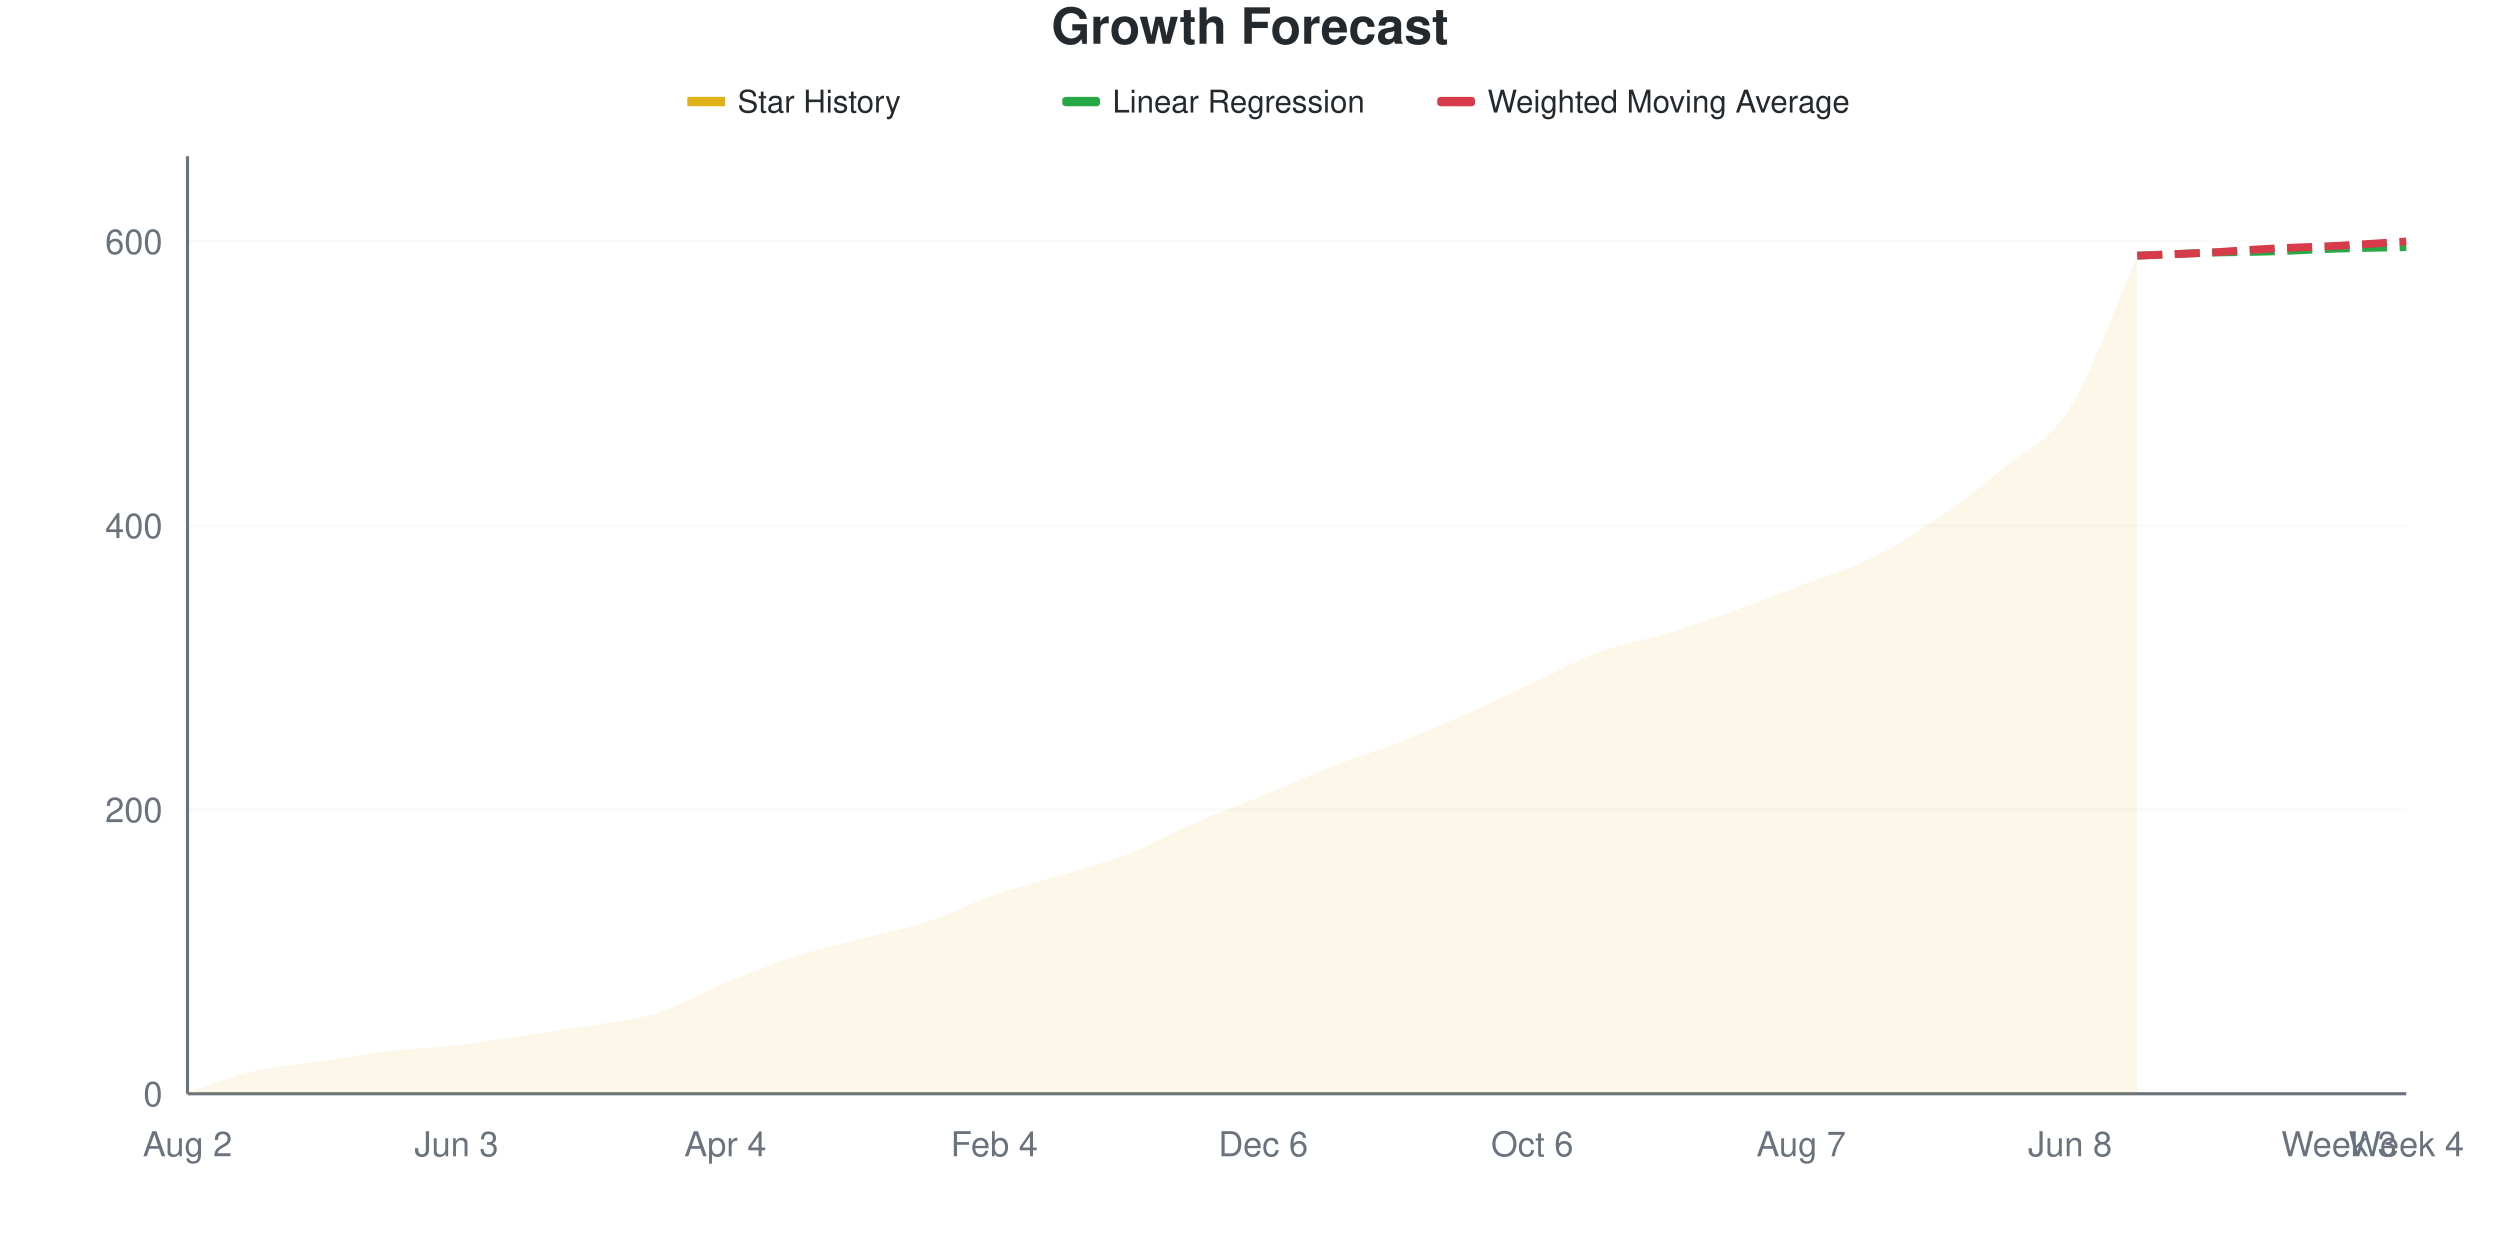
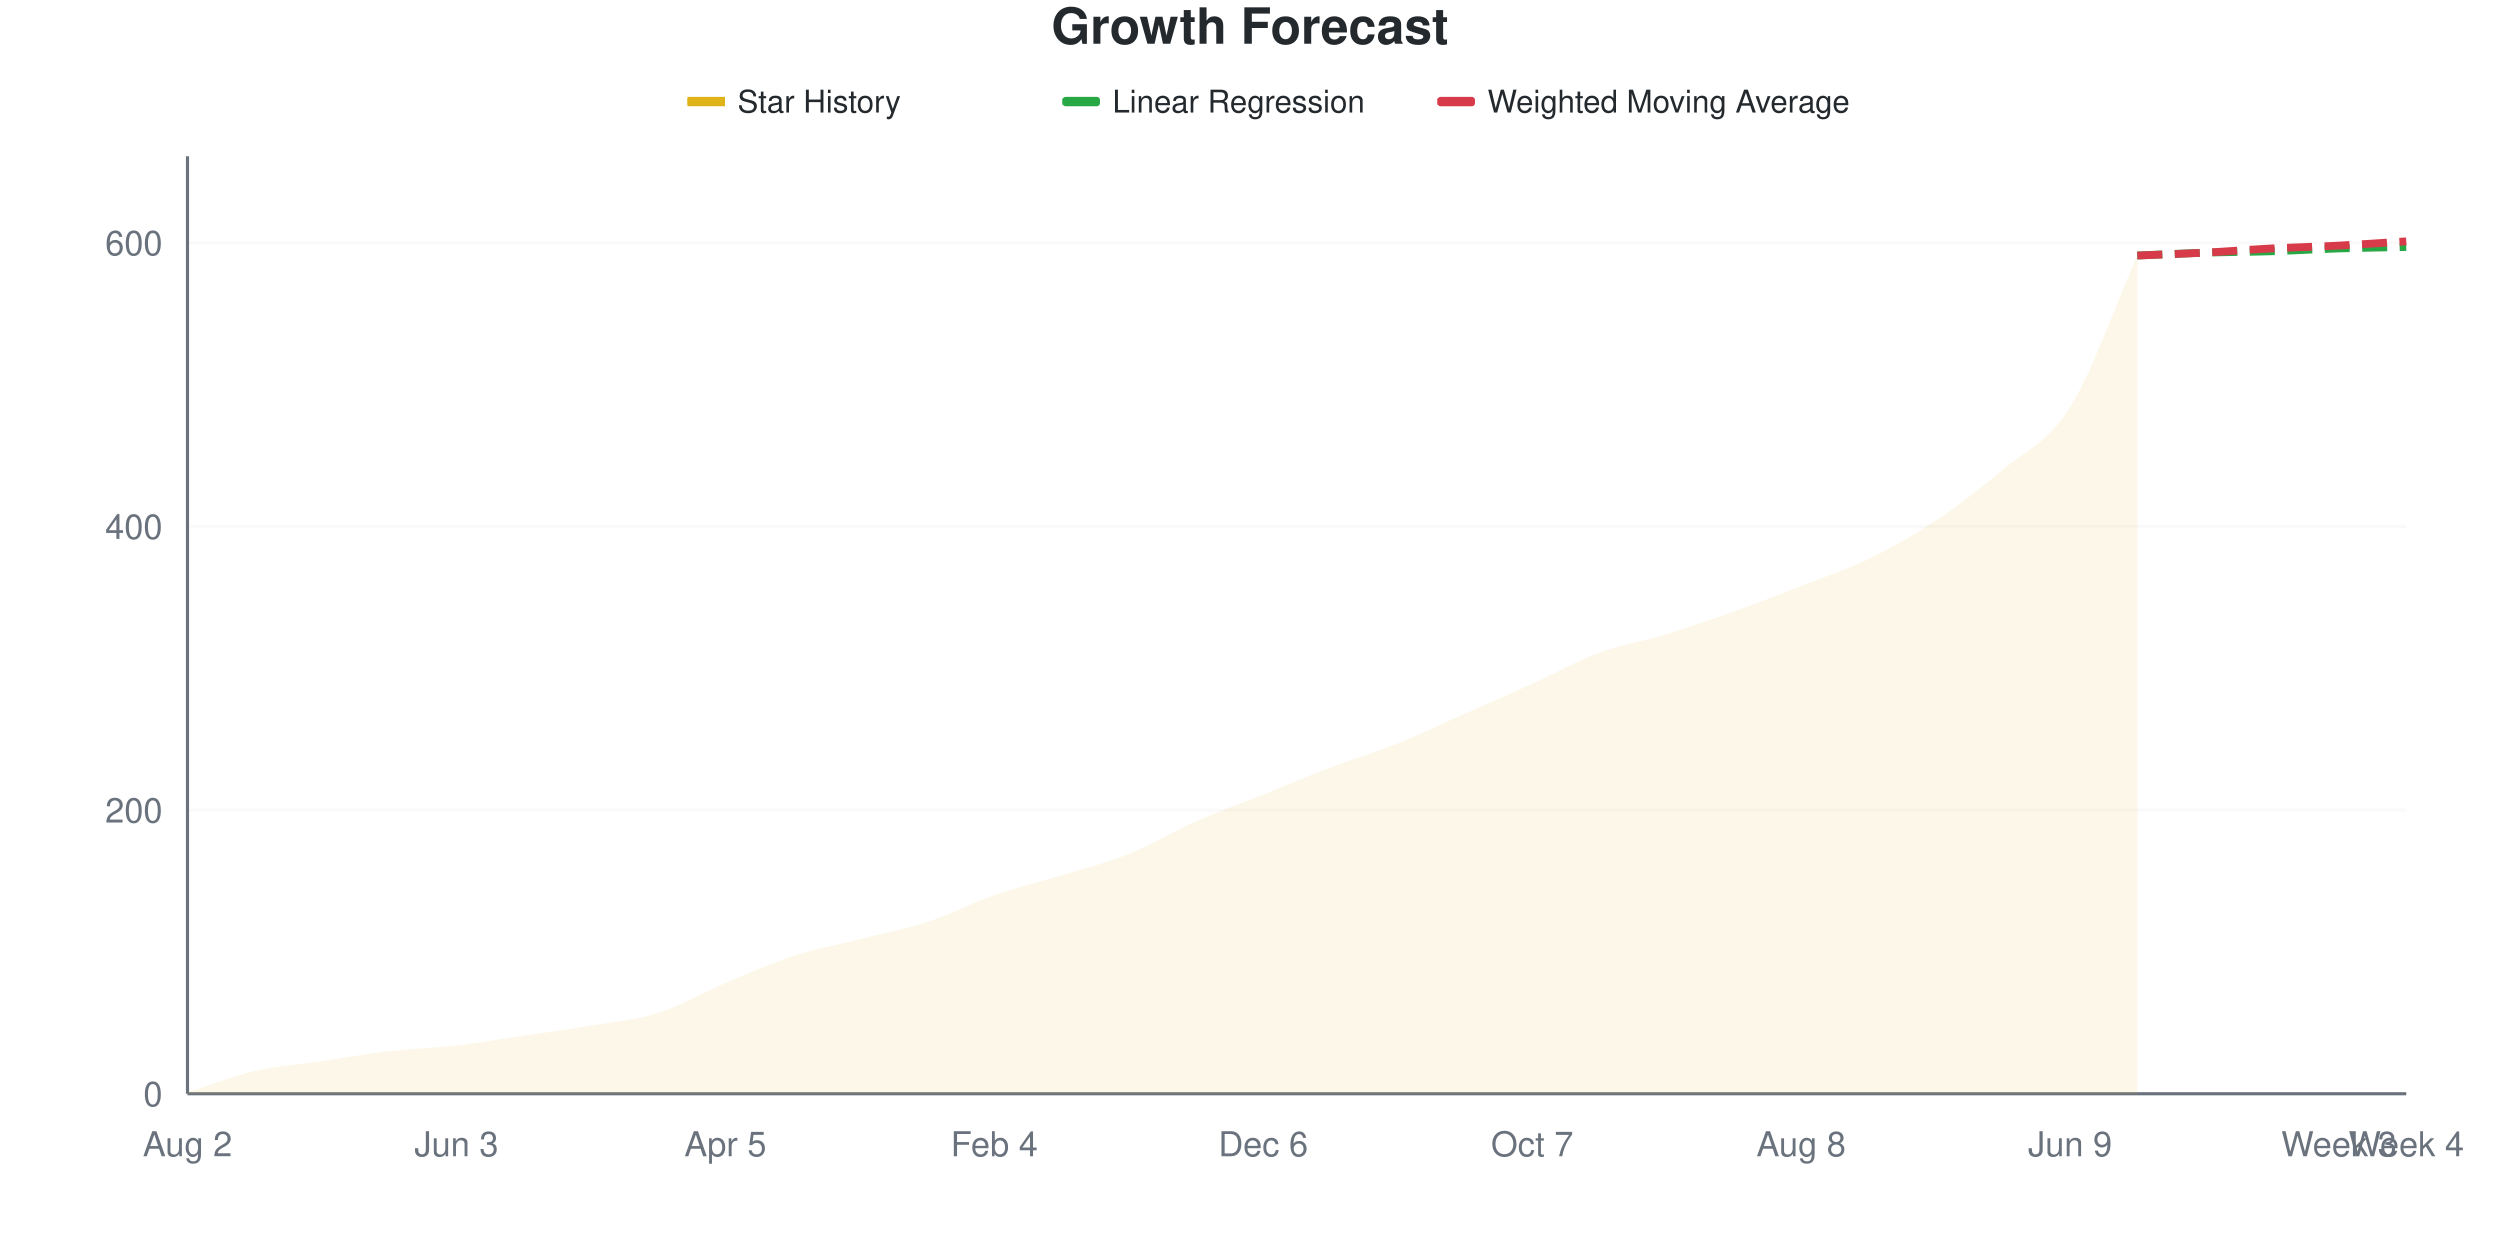
<svg xmlns="http://www.w3.org/2000/svg" viewBox="0 0 800 400" width="800" height="400">
  <style>
    @keyframes drawLine {
      to { stroke-dashoffset: 0; }
    }
    @keyframes fadeInPoint {
      from { opacity: 0; }
      to { opacity: 1; }
    }
    .data-line-0 {
      stroke-dasharray: 1054;
      stroke-dashoffset: 1054;
      animation: drawLine 2s ease-out forwards;
    }
    .data-point {
      opacity: 0;
      animation: fadeInPoint 0.5s ease-out forwards;
    }
    .chart-bg { fill: #fff; }
    .chart-text { fill: #24292e; }
    .chart-muted { fill: #6a737d; }
    .chart-grid { stroke: #eee; }
    .chart-axis { stroke: #6a737d; }
    @media (prefers-color-scheme: dark) {
      .chart-bg { fill: #0d1117; }
      .chart-text { fill: #e6edf3; }
      .chart-muted { fill: #8b949e; }
      .chart-grid { stroke: #21262d; }
      .chart-axis { stroke: #8b949e; }
    }
  </style>
  <rect width="800" height="400" class="chart-bg" />
  <text x="400" y="14" text-anchor="middle" class="chart-text" font-size="16" font-weight="bold" font-family="-apple-system, BlinkMacSystemFont, 'Segoe UI', Helvetica, Arial, sans-serif">Growth Forecast</text>
  <g class="legend">
    <rect x="220" y="31" width="12" height="3" fill="#dfb317" />
    <line x1="220" y1="32.5" x2="232" y2="32.5" stroke="#dfb317" stroke-width="2" />
    <text x="236" y="36" class="chart-text" font-size="10" font-family="-apple-system, BlinkMacSystemFont, 'Segoe UI', Helvetica, Arial, sans-serif">Star History</text>
    <rect x="340" y="31" width="12" height="3" fill="#28a745" rx="1" />
    <line x1="340" y1="32.5" x2="352" y2="32.5" stroke="#28a745" stroke-width="2" stroke-dasharray="4,2" />
    <text x="356" y="36" class="chart-text" font-size="10" font-family="-apple-system, BlinkMacSystemFont, 'Segoe UI', Helvetica, Arial, sans-serif">Linear Regression</text>
    <rect x="460" y="31" width="12" height="3" fill="#d73a49" rx="1" />
    <line x1="460" y1="32.5" x2="472" y2="32.5" stroke="#d73a49" stroke-width="2" stroke-dasharray="4,2" />
    <text x="476" y="36" class="chart-text" font-size="10" font-family="-apple-system, BlinkMacSystemFont, 'Segoe UI', Helvetica, Arial, sans-serif">Weighted Moving Average</text>
  </g>
  <g class="grid">
    <line x1="60" y1="350" x2="770" y2="350" class="chart-grid" stroke-opacity="0.3" />
    <text x="52" y="354" text-anchor="end" class="chart-muted" font-size="11" font-family="-apple-system, BlinkMacSystemFont, 'Segoe UI', Helvetica, Arial, sans-serif">0</text>
-     <line x1="60" y1="259.091" x2="770" y2="259.091" class="chart-grid" stroke-opacity="0.3" />
-     <text x="52" y="263.091" text-anchor="end" class="chart-muted" font-size="11" font-family="-apple-system, BlinkMacSystemFont, 'Segoe UI', Helvetica, Arial, sans-serif">200</text>
-     <line x1="60" y1="168.182" x2="770" y2="168.182" class="chart-grid" stroke-opacity="0.3" />
-     <text x="52" y="172.182" text-anchor="end" class="chart-muted" font-size="11" font-family="-apple-system, BlinkMacSystemFont, 'Segoe UI', Helvetica, Arial, sans-serif">400</text>
-     <line x1="60" y1="77.273" x2="770" y2="77.273" class="chart-grid" stroke-opacity="0.3" />
-     <text x="52" y="81.273" text-anchor="end" class="chart-muted" font-size="11" font-family="-apple-system, BlinkMacSystemFont, 'Segoe UI', Helvetica, Arial, sans-serif">600</text>
+     <line x1="60" y1="259.228" x2="770" y2="259.228" class="chart-grid" stroke-opacity="0.3" />
+     <text x="52" y="263.228" text-anchor="end" class="chart-muted" font-size="11" font-family="-apple-system, BlinkMacSystemFont, 'Segoe UI', Helvetica, Arial, sans-serif">200</text>
+     <line x1="60" y1="168.457" x2="770" y2="168.457" class="chart-grid" stroke-opacity="0.3" />
+     <text x="52" y="172.457" text-anchor="end" class="chart-muted" font-size="11" font-family="-apple-system, BlinkMacSystemFont, 'Segoe UI', Helvetica, Arial, sans-serif">400</text>
+     <line x1="60" y1="77.685" x2="770" y2="77.685" class="chart-grid" stroke-opacity="0.3" />
+     <text x="52" y="81.685" text-anchor="end" class="chart-muted" font-size="11" font-family="-apple-system, BlinkMacSystemFont, 'Segoe UI', Helvetica, Arial, sans-serif">600</text>
  </g>
  <g class="milestones">
    
  </g>
  <g class="x-axis">
    <text x="60" y="370" text-anchor="middle" class="chart-muted" font-size="11" font-family="-apple-system, BlinkMacSystemFont, 'Segoe UI', Helvetica, Arial, sans-serif">Aug 2</text>
    <text x="146.061" y="370" text-anchor="middle" class="chart-muted" font-size="11" font-family="-apple-system, BlinkMacSystemFont, 'Segoe UI', Helvetica, Arial, sans-serif">Jun 3</text>
-     <text x="232.121" y="370" text-anchor="middle" class="chart-muted" font-size="11" font-family="-apple-system, BlinkMacSystemFont, 'Segoe UI', Helvetica, Arial, sans-serif">Apr 4</text>
+     <text x="232.121" y="370" text-anchor="middle" class="chart-muted" font-size="11" font-family="-apple-system, BlinkMacSystemFont, 'Segoe UI', Helvetica, Arial, sans-serif">Apr 5</text>
    <text x="318.182" y="370" text-anchor="middle" class="chart-muted" font-size="11" font-family="-apple-system, BlinkMacSystemFont, 'Segoe UI', Helvetica, Arial, sans-serif">Feb 4</text>
    <text x="404.242" y="370" text-anchor="middle" class="chart-muted" font-size="11" font-family="-apple-system, BlinkMacSystemFont, 'Segoe UI', Helvetica, Arial, sans-serif">Dec 6</text>
-     <text x="490.303" y="370" text-anchor="middle" class="chart-muted" font-size="11" font-family="-apple-system, BlinkMacSystemFont, 'Segoe UI', Helvetica, Arial, sans-serif">Oct 6</text>
-     <text x="576.364" y="370" text-anchor="middle" class="chart-muted" font-size="11" font-family="-apple-system, BlinkMacSystemFont, 'Segoe UI', Helvetica, Arial, sans-serif">Aug 7</text>
-     <text x="662.424" y="370" text-anchor="middle" class="chart-muted" font-size="11" font-family="-apple-system, BlinkMacSystemFont, 'Segoe UI', Helvetica, Arial, sans-serif">Jun 8</text>
+     <text x="490.303" y="370" text-anchor="middle" class="chart-muted" font-size="11" font-family="-apple-system, BlinkMacSystemFont, 'Segoe UI', Helvetica, Arial, sans-serif">Oct 7</text>
+     <text x="576.364" y="370" text-anchor="middle" class="chart-muted" font-size="11" font-family="-apple-system, BlinkMacSystemFont, 'Segoe UI', Helvetica, Arial, sans-serif">Aug 8</text>
+     <text x="662.424" y="370" text-anchor="middle" class="chart-muted" font-size="11" font-family="-apple-system, BlinkMacSystemFont, 'Segoe UI', Helvetica, Arial, sans-serif">Jun 9</text>
    <text x="748.485" y="370" text-anchor="middle" class="chart-muted" font-size="11" font-family="-apple-system, BlinkMacSystemFont, 'Segoe UI', Helvetica, Arial, sans-serif">Week 3</text>
    <text x="770" y="370" text-anchor="middle" class="chart-muted" font-size="11" font-family="-apple-system, BlinkMacSystemFont, 'Segoe UI', Helvetica, Arial, sans-serif">Week 4</text>
  </g>
  <line x1="60" y1="50" x2="60" y2="350" class="chart-axis" stroke-width="1" />
  <line x1="60" y1="350" x2="770" y2="350" class="chart-axis" stroke-width="1" />
-   <path d="M60,350 L60,349.545 C67.172,347.273 74.343,344.394 81.515,342.727 C88.687,341.061 95.859,340.606 103.03,339.545 C110.202,338.485 117.374,337.197 124.545,336.364 C131.717,335.53 138.889,335.379 146.061,334.545 C153.232,333.712 160.404,332.424 167.576,331.364 C174.747,330.303 181.919,329.394 189.091,328.182 C196.263,326.97 203.434,326.364 210.606,324.091 C217.778,321.818 224.949,317.5 232.121,314.545 C239.293,311.591 246.465,308.712 253.636,306.364 C260.808,304.015 267.98,302.348 275.152,300.455 C282.323,298.561 289.495,297.348 296.667,295 C303.838,292.652 311.01,288.864 318.182,286.364 C325.354,283.864 332.525,282.197 339.697,280 C346.869,277.803 354.04,275.985 361.212,273.182 C368.384,270.379 375.556,266.288 382.727,263.182 C389.899,260.076 397.071,257.5 404.242,254.545 C411.414,251.591 418.586,248.258 425.758,245.455 C432.929,242.652 440.101,240.53 447.273,237.727 C454.444,234.924 461.616,231.818 468.788,228.636 C475.96,225.455 483.131,221.97 490.303,218.636 C497.475,215.303 504.646,211.288 511.818,208.636 C518.99,205.985 526.162,204.924 533.333,202.727 C540.505,200.53 547.677,198.03 554.848,195.455 C562.02,192.879 569.192,190 576.364,187.273 C583.535,184.545 590.707,182.576 597.879,179.091 C605.051,175.606 612.222,171.212 619.394,166.364 C626.566,161.515 633.737,155.985 640.909,150 C648.081,144.015 655.253,141.818 662.424,130.455 C669.596,119.091 676.768,98.03 683.939,81.818 L683.939,350 L60,350 Z" fill="#dfb317" fill-opacity="0.1" />
-   <path d="M60,350 L60,349.545 C67.172,347.273 74.343,344.394 81.515,342.727 C88.687,341.061 95.859,340.606 103.03,339.545 C110.202,338.485 117.374,337.197 124.545,336.364 C131.717,335.53 138.889,335.379 146.061,334.545 C153.232,333.712 160.404,332.424 167.576,331.364 C174.747,330.303 181.919,329.394 189.091,328.182 C196.263,326.97 203.434,326.364 210.606,324.091 C217.778,321.818 224.949,317.5 232.121,314.545 C239.293,311.591 246.465,308.712 253.636,306.364 C260.808,304.015 267.98,302.348 275.152,300.455 C282.323,298.561 289.495,297.348 296.667,295 C303.838,292.652 311.01,288.864 318.182,286.364 C325.354,283.864 332.525,282.197 339.697,280 C346.869,277.803 354.04,275.985 361.212,273.182 C368.384,270.379 375.556,266.288 382.727,263.182 C389.899,260.076 397.071,257.5 404.242,254.545 C411.414,251.591 418.586,248.258 425.758,245.455 C432.929,242.652 440.101,240.53 447.273,237.727 C454.444,234.924 461.616,231.818 468.788,228.636 C475.96,225.455 483.131,221.97 490.303,218.636 C497.475,215.303 504.646,211.288 511.818,208.636 C518.99,205.985 526.162,204.924 533.333,202.727 C540.505,200.53 547.677,198.03 554.848,195.455 C562.02,192.879 569.192,190 576.364,187.273 C583.535,184.545 590.707,182.576 597.879,179.091 C605.051,175.606 612.222,171.212 619.394,166.364 C626.566,161.515 633.737,155.985 640.909,150 C648.081,144.015 655.253,141.818 662.424,130.455 C669.596,119.091 676.768,98.03 683.939,81.818" fill="none" stroke="#dfb317" stroke-width="2.5" class="data-line-0" />
-   <path d="M683.939,81.818 C691.111,81.515 698.283,81.136 705.455,80.909 C712.626,80.682 719.798,80.682 726.97,80.455 C734.141,80.227 741.313,79.773 748.485,79.545 C755.657,79.318 762.828,79.242 770,79.091" fill="none" stroke="#28a745" stroke-width="2.5" stroke-dasharray="8,4" />
-   <path d="M683.939,81.818 C691.111,81.515 698.283,81.288 705.455,80.909 C712.626,80.53 719.798,79.924 726.97,79.545 C734.141,79.167 741.313,79.015 748.485,78.636 C755.657,78.258 762.828,77.727 770,77.273" fill="none" stroke="#d73a49" stroke-width="2.5" stroke-dasharray="8,4" />
+   <path d="M60,350 L60,349.546 C67.172,347.277 74.343,344.402 81.515,342.738 C88.687,341.074 95.859,340.62 103.03,339.561 C110.202,338.502 117.374,337.216 124.545,336.384 C131.717,335.552 138.889,335.401 146.061,334.569 C153.232,333.737 160.404,332.451 167.576,331.392 C174.747,330.333 181.919,329.425 189.091,328.215 C196.263,327.005 203.434,326.399 210.606,324.13 C217.778,321.861 224.949,317.625 232.121,314.599 C239.293,311.573 246.465,308.321 253.636,305.976 C260.808,303.631 267.98,302.345 275.152,300.53 C282.323,298.714 289.495,297.428 296.667,295.083 C303.838,292.738 311.01,288.956 318.182,286.46 C325.354,283.964 332.525,282.3 339.697,280.106 C346.869,277.912 354.04,276.172 361.212,273.298 C368.384,270.424 375.556,266.036 382.727,262.859 C389.899,259.682 397.071,257.11 404.242,254.236 C411.414,251.362 418.586,248.336 425.758,245.613 C432.929,242.89 440.101,240.772 447.273,237.897 C454.444,235.023 461.616,231.543 468.788,228.366 C475.96,225.189 483.131,222.088 490.303,218.835 C497.475,215.582 504.646,211.498 511.818,208.85 C518.99,206.203 526.162,205.144 533.333,202.95 C540.505,200.756 547.677,198.26 554.848,195.688 C562.02,193.116 569.192,190.318 576.364,187.519 C583.535,184.72 590.707,182.375 597.879,178.896 C605.051,175.416 612.222,171.407 619.394,166.641 C626.566,161.876 633.737,156.354 640.909,150.303 C648.081,144.251 655.253,141.755 662.424,130.333 C669.596,118.911 676.768,97.958 683.939,81.77 L683.939,350 L60,350 Z" fill="#dfb317" fill-opacity="0.1" />
+   <path d="M60,350 L60,349.546 C67.172,347.277 74.343,344.402 81.515,342.738 C88.687,341.074 95.859,340.62 103.03,339.561 C110.202,338.502 117.374,337.216 124.545,336.384 C131.717,335.552 138.889,335.401 146.061,334.569 C153.232,333.737 160.404,332.451 167.576,331.392 C174.747,330.333 181.919,329.425 189.091,328.215 C196.263,327.005 203.434,326.399 210.606,324.13 C217.778,321.861 224.949,317.625 232.121,314.599 C239.293,311.573 246.465,308.321 253.636,305.976 C260.808,303.631 267.98,302.345 275.152,300.53 C282.323,298.714 289.495,297.428 296.667,295.083 C303.838,292.738 311.01,288.956 318.182,286.46 C325.354,283.964 332.525,282.3 339.697,280.106 C346.869,277.912 354.04,276.172 361.212,273.298 C368.384,270.424 375.556,266.036 382.727,262.859 C389.899,259.682 397.071,257.11 404.242,254.236 C411.414,251.362 418.586,248.336 425.758,245.613 C432.929,242.89 440.101,240.772 447.273,237.897 C454.444,235.023 461.616,231.543 468.788,228.366 C475.96,225.189 483.131,222.088 490.303,218.835 C497.475,215.582 504.646,211.498 511.818,208.85 C518.99,206.203 526.162,205.144 533.333,202.95 C540.505,200.756 547.677,198.26 554.848,195.688 C562.02,193.116 569.192,190.318 576.364,187.519 C583.535,184.72 590.707,182.375 597.879,178.896 C605.051,175.416 612.222,171.407 619.394,166.641 C626.566,161.876 633.737,156.354 640.909,150.303 C648.081,144.251 655.253,141.755 662.424,130.333 C669.596,118.911 676.768,97.958 683.939,81.77" fill="none" stroke="#dfb317" stroke-width="2.5" class="data-line-0" />
+   <path d="M683.939,81.77 C691.111,81.467 698.283,81.089 705.455,80.862 C712.626,80.635 719.798,80.635 726.97,80.408 C734.141,80.182 741.313,79.728 748.485,79.501 C755.657,79.274 762.828,79.198 770,79.047" fill="none" stroke="#28a745" stroke-width="2.5" stroke-dasharray="8,4" />
+   <path d="M683.939,81.77 C691.111,81.467 698.283,81.241 705.455,80.862 C712.626,80.484 719.798,79.879 726.97,79.501 C734.141,79.123 741.313,78.971 748.485,78.593 C755.657,78.215 762.828,77.685 770,77.231" fill="none" stroke="#d73a49" stroke-width="2.5" stroke-dasharray="8,4" />
  <g class="points">
-     <circle cx="60" cy="349.545" r="4" fill="#dfb317" class="data-point" style="animation-delay: 1.50s" />
-     <circle cx="81.515" cy="342.727" r="4" fill="#dfb317" class="data-point" style="animation-delay: 1.55s" />
-     <circle cx="103.03" cy="339.545" r="4" fill="#dfb317" class="data-point" style="animation-delay: 1.60s" />
-     <circle cx="124.545" cy="336.364" r="4" fill="#dfb317" class="data-point" style="animation-delay: 1.65s" />
-     <circle cx="146.061" cy="334.545" r="4" fill="#dfb317" class="data-point" style="animation-delay: 1.70s" />
-     <circle cx="167.576" cy="331.364" r="4" fill="#dfb317" class="data-point" style="animation-delay: 1.75s" />
-     <circle cx="189.091" cy="328.182" r="4" fill="#dfb317" class="data-point" style="animation-delay: 1.80s" />
-     <circle cx="210.606" cy="324.091" r="4" fill="#dfb317" class="data-point" style="animation-delay: 1.85s" />
-     <circle cx="232.121" cy="314.545" r="4" fill="#dfb317" class="data-point" style="animation-delay: 1.90s" />
-     <circle cx="253.636" cy="306.364" r="4" fill="#dfb317" class="data-point" style="animation-delay: 1.95s" />
-     <circle cx="275.152" cy="300.455" r="4" fill="#dfb317" class="data-point" style="animation-delay: 2.00s" />
-     <circle cx="296.667" cy="295" r="4" fill="#dfb317" class="data-point" style="animation-delay: 2.05s" />
-     <circle cx="318.182" cy="286.364" r="4" fill="#dfb317" class="data-point" style="animation-delay: 2.10s" />
-     <circle cx="339.697" cy="280" r="4" fill="#dfb317" class="data-point" style="animation-delay: 2.15s" />
-     <circle cx="361.212" cy="273.182" r="4" fill="#dfb317" class="data-point" style="animation-delay: 2.20s" />
-     <circle cx="382.727" cy="263.182" r="4" fill="#dfb317" class="data-point" style="animation-delay: 2.25s" />
-     <circle cx="404.242" cy="254.545" r="4" fill="#dfb317" class="data-point" style="animation-delay: 2.30s" />
-     <circle cx="425.758" cy="245.455" r="4" fill="#dfb317" class="data-point" style="animation-delay: 2.35s" />
-     <circle cx="447.273" cy="237.727" r="4" fill="#dfb317" class="data-point" style="animation-delay: 2.40s" />
-     <circle cx="468.788" cy="228.636" r="4" fill="#dfb317" class="data-point" style="animation-delay: 2.45s" />
-     <circle cx="490.303" cy="218.636" r="4" fill="#dfb317" class="data-point" style="animation-delay: 2.50s" />
-     <circle cx="511.818" cy="208.636" r="4" fill="#dfb317" class="data-point" style="animation-delay: 2.55s" />
-     <circle cx="533.333" cy="202.727" r="4" fill="#dfb317" class="data-point" style="animation-delay: 2.60s" />
-     <circle cx="554.848" cy="195.455" r="4" fill="#dfb317" class="data-point" style="animation-delay: 2.65s" />
-     <circle cx="576.364" cy="187.273" r="4" fill="#dfb317" class="data-point" style="animation-delay: 2.70s" />
-     <circle cx="597.879" cy="179.091" r="4" fill="#dfb317" class="data-point" style="animation-delay: 2.75s" />
-     <circle cx="619.394" cy="166.364" r="4" fill="#dfb317" class="data-point" style="animation-delay: 2.80s" />
-     <circle cx="640.909" cy="150" r="4" fill="#dfb317" class="data-point" style="animation-delay: 2.85s" />
-     <circle cx="662.424" cy="130.455" r="4" fill="#dfb317" class="data-point" style="animation-delay: 2.90s" />
-     <circle cx="683.939" cy="81.818" r="4" fill="#dfb317" class="data-point" style="animation-delay: 2.95s" />
+     <circle cx="60" cy="349.546" r="4" fill="#dfb317" class="data-point" style="animation-delay: 1.50s" />
+     <circle cx="81.515" cy="342.738" r="4" fill="#dfb317" class="data-point" style="animation-delay: 1.55s" />
+     <circle cx="103.03" cy="339.561" r="4" fill="#dfb317" class="data-point" style="animation-delay: 1.60s" />
+     <circle cx="124.545" cy="336.384" r="4" fill="#dfb317" class="data-point" style="animation-delay: 1.65s" />
+     <circle cx="146.061" cy="334.569" r="4" fill="#dfb317" class="data-point" style="animation-delay: 1.70s" />
+     <circle cx="167.576" cy="331.392" r="4" fill="#dfb317" class="data-point" style="animation-delay: 1.75s" />
+     <circle cx="189.091" cy="328.215" r="4" fill="#dfb317" class="data-point" style="animation-delay: 1.80s" />
+     <circle cx="210.606" cy="324.13" r="4" fill="#dfb317" class="data-point" style="animation-delay: 1.85s" />
+     <circle cx="232.121" cy="314.599" r="4" fill="#dfb317" class="data-point" style="animation-delay: 1.90s" />
+     <circle cx="253.636" cy="305.976" r="4" fill="#dfb317" class="data-point" style="animation-delay: 1.95s" />
+     <circle cx="275.152" cy="300.53" r="4" fill="#dfb317" class="data-point" style="animation-delay: 2.00s" />
+     <circle cx="296.667" cy="295.083" r="4" fill="#dfb317" class="data-point" style="animation-delay: 2.05s" />
+     <circle cx="318.182" cy="286.46" r="4" fill="#dfb317" class="data-point" style="animation-delay: 2.10s" />
+     <circle cx="339.697" cy="280.106" r="4" fill="#dfb317" class="data-point" style="animation-delay: 2.15s" />
+     <circle cx="361.212" cy="273.298" r="4" fill="#dfb317" class="data-point" style="animation-delay: 2.20s" />
+     <circle cx="382.727" cy="262.859" r="4" fill="#dfb317" class="data-point" style="animation-delay: 2.25s" />
+     <circle cx="404.242" cy="254.236" r="4" fill="#dfb317" class="data-point" style="animation-delay: 2.30s" />
+     <circle cx="425.758" cy="245.613" r="4" fill="#dfb317" class="data-point" style="animation-delay: 2.35s" />
+     <circle cx="447.273" cy="237.897" r="4" fill="#dfb317" class="data-point" style="animation-delay: 2.40s" />
+     <circle cx="468.788" cy="228.366" r="4" fill="#dfb317" class="data-point" style="animation-delay: 2.45s" />
+     <circle cx="490.303" cy="218.835" r="4" fill="#dfb317" class="data-point" style="animation-delay: 2.50s" />
+     <circle cx="511.818" cy="208.85" r="4" fill="#dfb317" class="data-point" style="animation-delay: 2.55s" />
+     <circle cx="533.333" cy="202.95" r="4" fill="#dfb317" class="data-point" style="animation-delay: 2.60s" />
+     <circle cx="554.848" cy="195.688" r="4" fill="#dfb317" class="data-point" style="animation-delay: 2.65s" />
+     <circle cx="576.364" cy="187.519" r="4" fill="#dfb317" class="data-point" style="animation-delay: 2.70s" />
+     <circle cx="597.879" cy="178.896" r="4" fill="#dfb317" class="data-point" style="animation-delay: 2.75s" />
+     <circle cx="619.394" cy="166.641" r="4" fill="#dfb317" class="data-point" style="animation-delay: 2.80s" />
+     <circle cx="640.909" cy="150.303" r="4" fill="#dfb317" class="data-point" style="animation-delay: 2.85s" />
+     <circle cx="662.424" cy="130.333" r="4" fill="#dfb317" class="data-point" style="animation-delay: 2.90s" />
+     <circle cx="683.939" cy="81.77" r="4" fill="#dfb317" class="data-point" style="animation-delay: 2.95s" />
  </g>
</svg>
